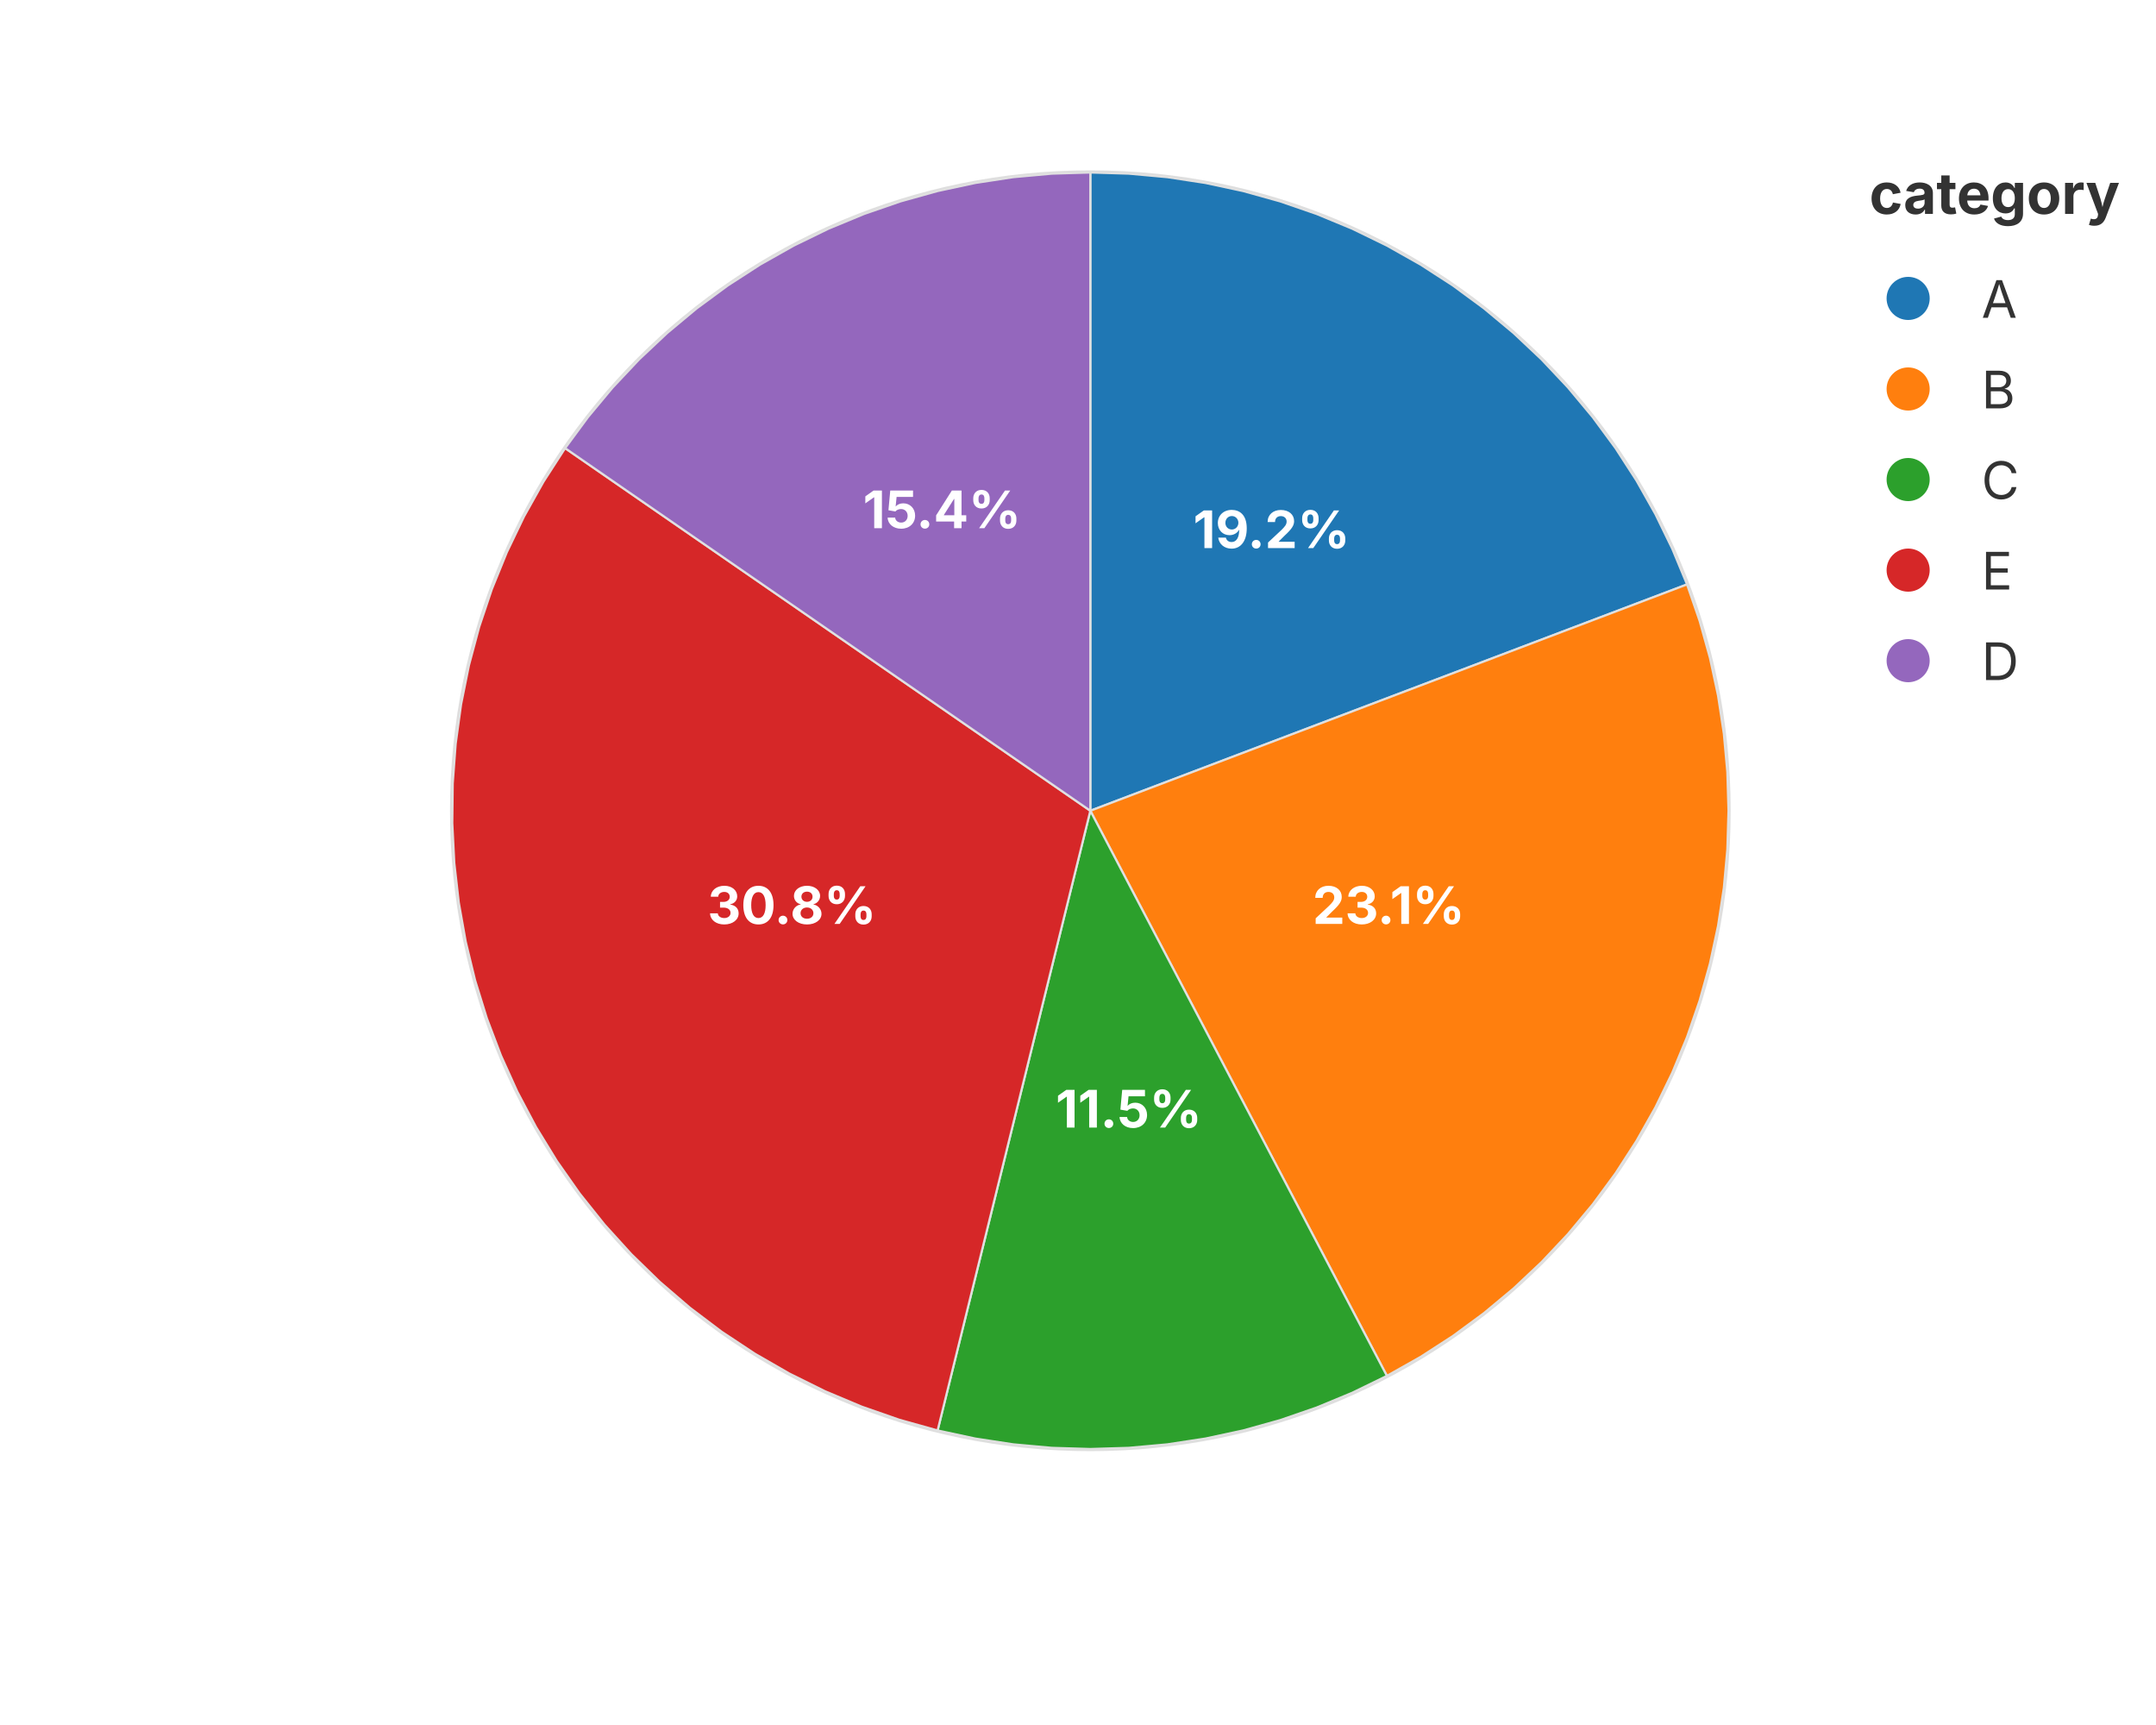
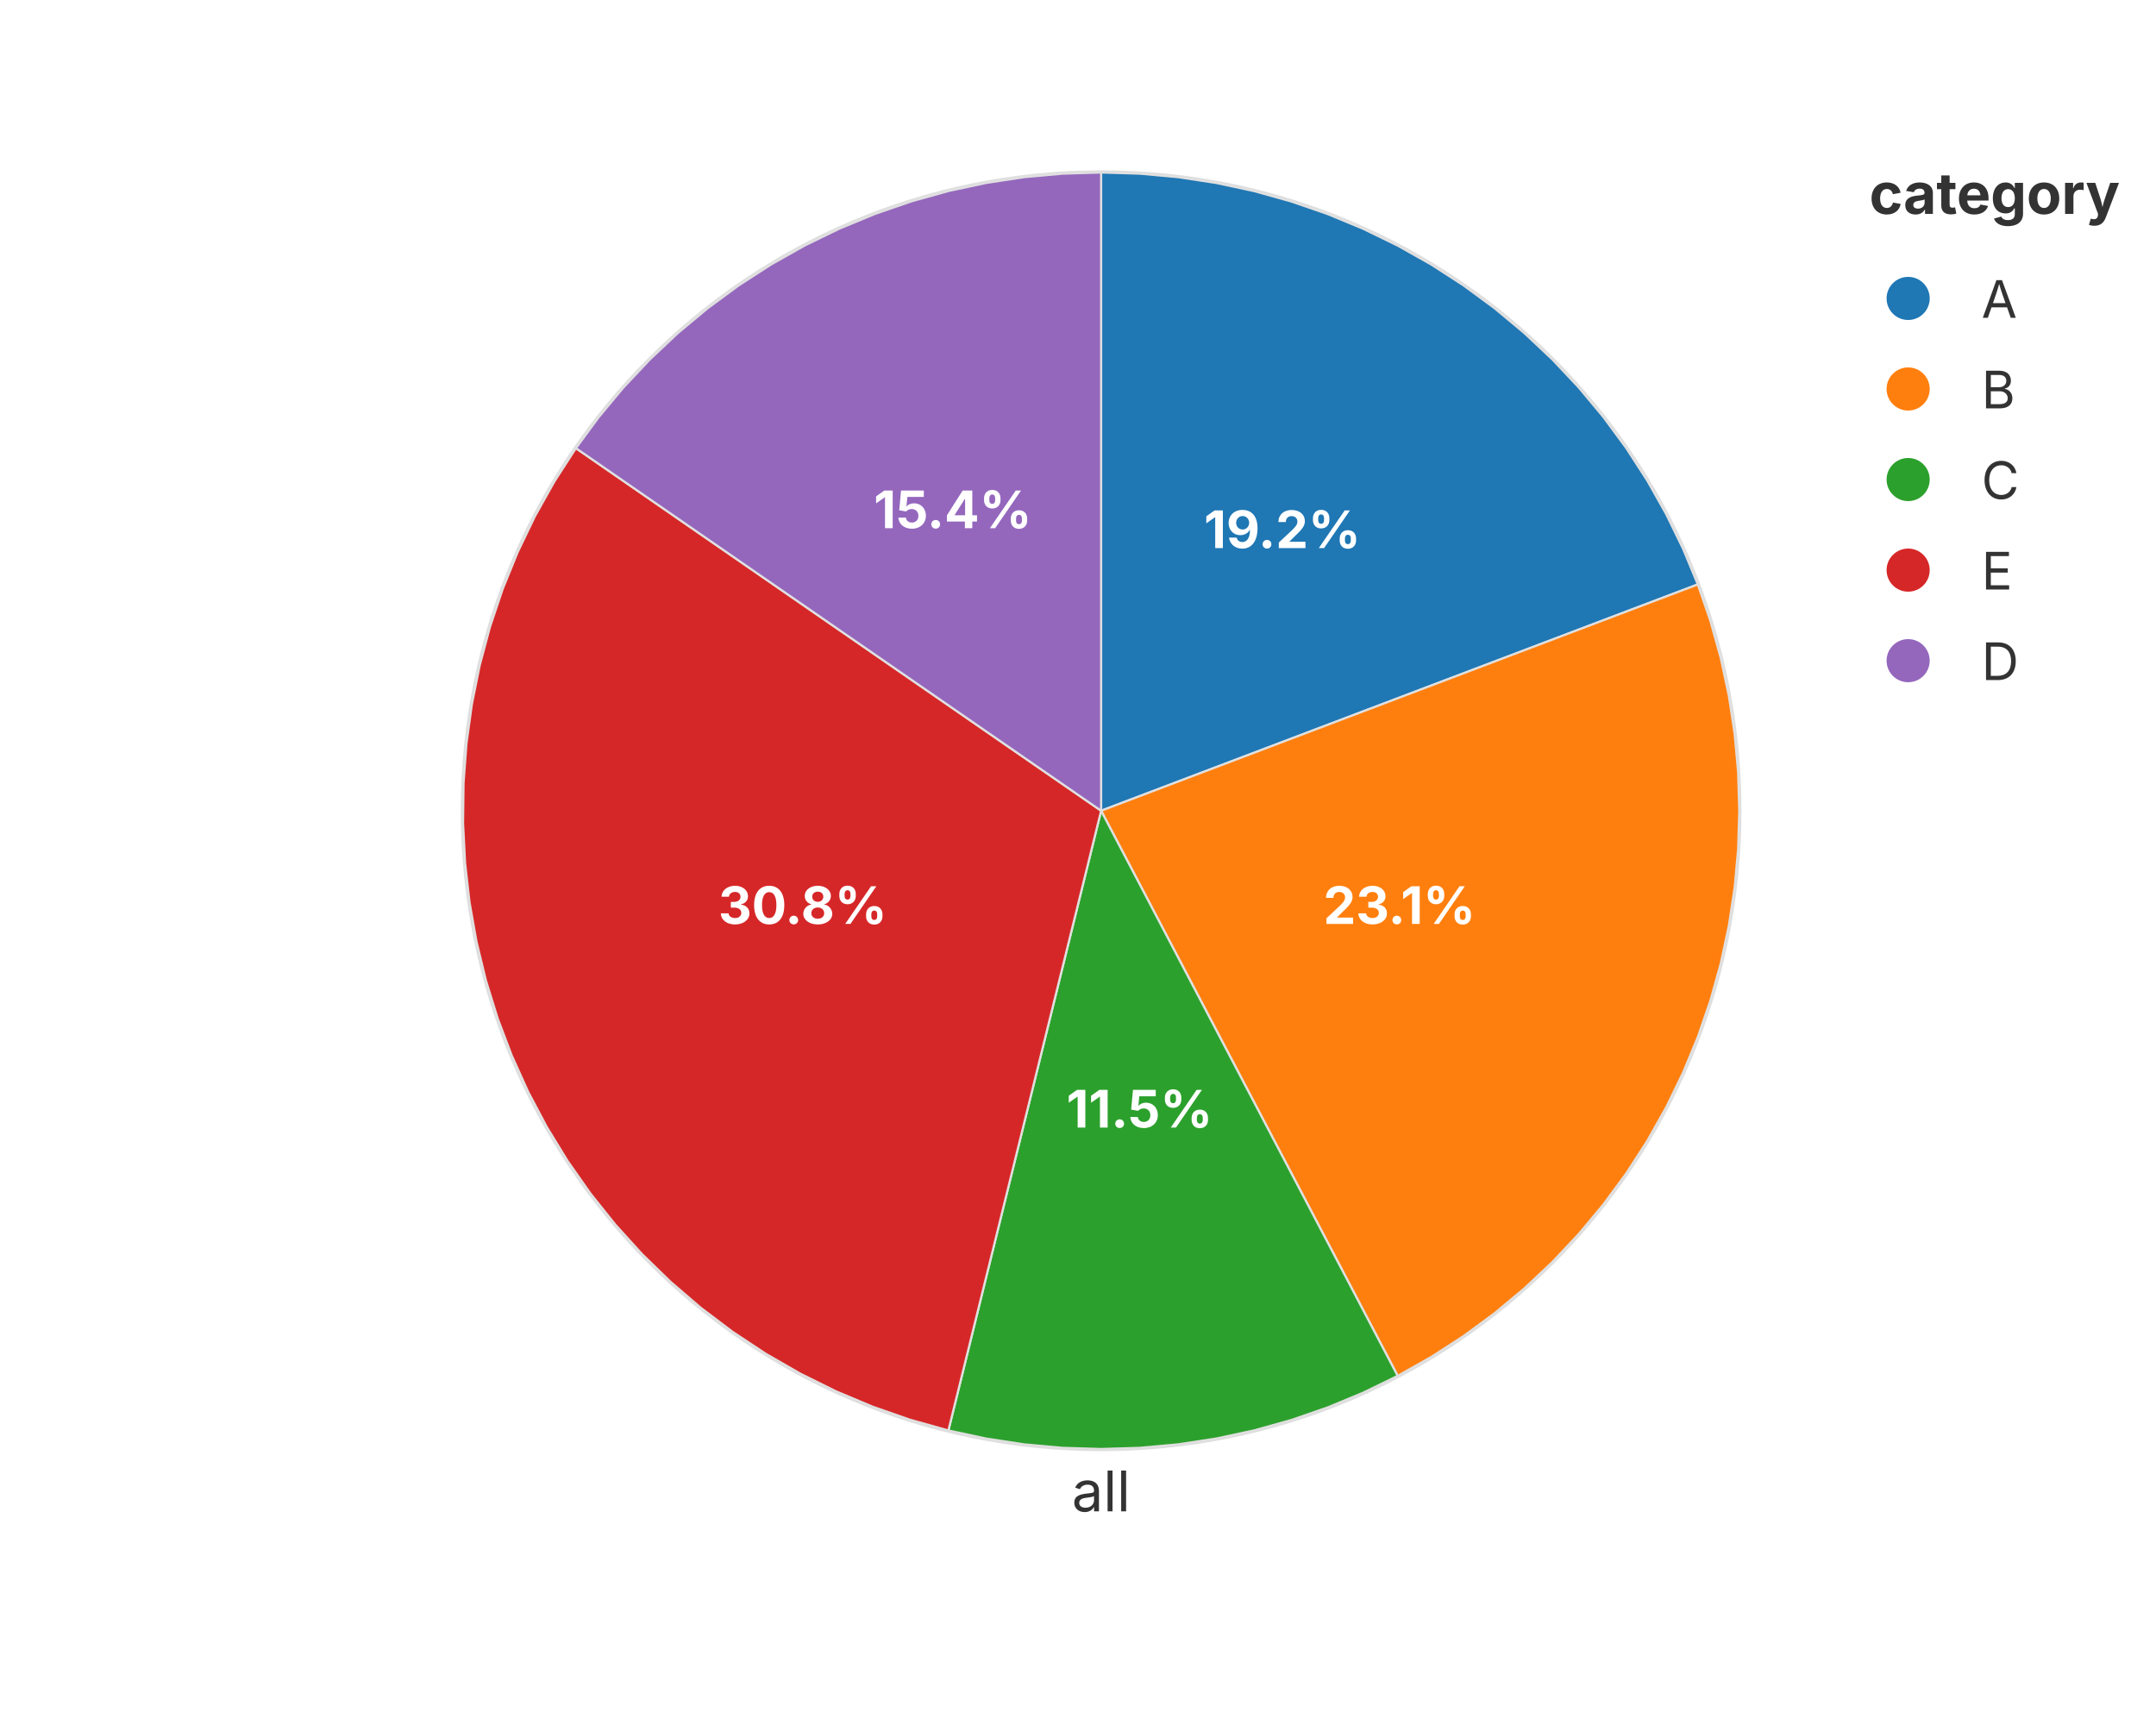
<svg xmlns="http://www.w3.org/2000/svg" width="500" height="400" viewBox="0 0 500 400">
  <rect width="100%" height="100%" fill="rgba(255,255,255,1.000)" />
-   <circle cx="252.86" cy="188.00" r="148.00" fill="none" stroke="rgba(189,189,189,1.000)" stroke-width="1.00" opacity="0.5" />
-   <line x1="252.86" y1="188.00" x2="252.86" y2="336.00" stroke="rgba(189,189,189,1.000)" stroke-width="1.00" opacity="0.5" />
-   <text x="252.86" y="341.00" font-size="13" font-family="Inter, -apple-system, BlinkMacSystemFont, 'Segoe UI', Roboto, Helvetica, Arial, 'PingFang SC', 'Microsoft YaHei', Ubuntu, Cantarell, 'Noto Sans', sans-serif" fill="rgba(51,51,51,1.000)" text-anchor="middle" dominant-baseline="hanging" />
+   <circle cx="255.36" cy="188.00" r="148.00" fill="none" stroke="rgba(189,189,189,1.000)" stroke-width="1.00" opacity="0.5" />
+   <line x1="255.36" y1="188.00" x2="255.36" y2="336.00" stroke="rgba(189,189,189,1.000)" stroke-width="1.00" opacity="0.5" />
+   <text x="255.36" y="341.00" font-size="13" font-family="Inter, -apple-system, BlinkMacSystemFont, 'Segoe UI', Roboto, Helvetica, Arial, 'PingFang SC', 'Microsoft YaHei', Ubuntu, Cantarell, 'Noto Sans', sans-serif" fill="rgba(51,51,51,1.000)" text-anchor="middle" dominant-baseline="hanging">all</text>
  <defs>
    <clipPath id="plot-clip-area">
-       <rect x="87.200" y="40.000" width="331.320" height="296.000" />
+       <rect x="92.200" y="40.000" width="326.320" height="296.000" />
    </clipPath>
  </defs>
-   <polygon points="252.860,188.000 252.860,40.000 261.796,40.270 270.699,41.079 279.538,42.424 288.279,44.301 296.890,46.701 305.342,49.618 313.601,53.039 321.639,56.953 329.426,61.344 336.934,66.198 344.134,71.497 351.002,77.220 357.512,83.348 363.640,89.858 369.363,96.726 374.662,103.926 379.516,111.434 383.908,119.221 387.821,127.259 391.242,135.518 252.860,188.000 252.860,188.000 252.860,188.000 252.860,188.000 252.860,188.000 252.860,188.000 252.860,188.000 252.860,188.000 252.860,188.000 252.860,188.000 252.860,188.000 252.860,188.000 252.860,188.000 252.860,188.000 252.860,188.000 252.860,188.000 252.860,188.000 252.860,188.000 252.860,188.000 252.860,188.000" fill="rgba(31,119,180,1.000)" stroke="rgba(224,224,224,1.000)" stroke-width="0.500" fill-opacity="1.000" stroke-opacity="1.000" clip-path="url(#plot-clip-area)" />
-   <text x="294.897" y="127.099" font-size="12.0" font-family="Inter, -apple-system, BlinkMacSystemFont, 'Segoe UI', Roboto, Helvetica, Arial, 'PingFang SC', 'Microsoft YaHei', Ubuntu, Cantarell, 'Noto Sans', sans-serif" fill="rgba(255,255,255,1.000)" fill-opacity="1.000" text-anchor="middle" font-weight="bold" clip-path="url(#plot-clip-area)">19.2%</text>
-   <polygon points="252.860,188.000 391.242,135.518 394.159,143.970 396.559,152.581 398.436,161.322 399.781,170.161 400.590,179.064 400.860,188.000 400.590,196.936 399.781,205.839 398.436,214.678 396.559,223.419 394.159,232.030 391.242,240.482 387.821,248.741 383.908,256.779 379.516,264.566 374.662,272.074 369.363,279.274 363.640,286.142 357.512,292.652 351.002,298.780 344.134,304.503 336.934,309.802 329.426,314.656 321.639,319.047 252.860,188.000 252.860,188.000 252.860,188.000 252.860,188.000 252.860,188.000 252.860,188.000 252.860,188.000 252.860,188.000 252.860,188.000 252.860,188.000 252.860,188.000 252.860,188.000 252.860,188.000 252.860,188.000 252.860,188.000 252.860,188.000 252.860,188.000 252.860,188.000 252.860,188.000 252.860,188.000 252.860,188.000 252.860,188.000 252.860,188.000 252.860,188.000" fill="rgba(255,127,14,1.000)" stroke="rgba(224,224,224,1.000)" stroke-width="0.500" fill-opacity="1.000" stroke-opacity="1.000" clip-path="url(#plot-clip-area)" />
-   <text x="322.051" y="214.241" font-size="12.0" font-family="Inter, -apple-system, BlinkMacSystemFont, 'Segoe UI', Roboto, Helvetica, Arial, 'PingFang SC', 'Microsoft YaHei', Ubuntu, Cantarell, 'Noto Sans', sans-serif" fill="rgba(255,255,255,1.000)" fill-opacity="1.000" text-anchor="middle" font-weight="bold" clip-path="url(#plot-clip-area)">23.1%</text>
-   <polygon points="252.860,188.000 321.639,319.047 313.601,322.961 305.342,326.382 296.890,329.299 288.279,331.699 279.538,333.576 270.699,334.921 261.796,335.730 252.860,336.000 243.924,335.730 235.021,334.921 226.182,333.576 217.441,331.699 252.860,188.000 252.860,188.000 252.860,188.000 252.860,188.000 252.860,188.000 252.860,188.000 252.860,188.000 252.860,188.000 252.860,188.000 252.860,188.000 252.860,188.000 252.860,188.000" fill="rgba(44,160,44,1.000)" stroke="rgba(224,224,224,1.000)" stroke-width="0.500" fill-opacity="1.000" stroke-opacity="1.000" clip-path="url(#plot-clip-area)" />
-   <text x="261.780" y="261.460" font-size="12.0" font-family="Inter, -apple-system, BlinkMacSystemFont, 'Segoe UI', Roboto, Helvetica, Arial, 'PingFang SC', 'Microsoft YaHei', Ubuntu, Cantarell, 'Noto Sans', sans-serif" fill="rgba(255,255,255,1.000)" fill-opacity="1.000" text-anchor="middle" font-weight="bold" clip-path="url(#plot-clip-area)">11.5%</text>
-   <polygon points="252.860,188.000 217.441,331.699 208.554,329.213 199.839,326.177 191.331,322.604 183.061,318.507 175.063,313.904 167.368,308.810 160.005,303.247 153.003,297.236 146.389,290.800 140.189,283.965 134.427,276.756 129.126,269.202 124.305,261.333 119.985,253.178 116.181,244.770 112.909,236.142 110.180,227.326 108.007,218.357 106.396,209.270 105.356,200.101 104.888,190.884 104.996,181.656 105.679,172.453 106.934,163.311 108.756,154.264 111.139,145.348 114.073,136.599 117.546,128.049 121.545,119.732 126.055,111.681 131.058,103.926 252.860,188.000 252.860,188.000 252.860,188.000 252.860,188.000 252.860,188.000 252.860,188.000 252.860,188.000 252.860,188.000 252.860,188.000 252.860,188.000 252.860,188.000 252.860,188.000 252.860,188.000 252.860,188.000 252.860,188.000 252.860,188.000 252.860,188.000 252.860,188.000 252.860,188.000 252.860,188.000 252.860,188.000 252.860,188.000 252.860,188.000 252.860,188.000 252.860,188.000 252.860,188.000 252.860,188.000 252.860,188.000 252.860,188.000 252.860,188.000 252.860,188.000" fill="rgba(214,39,40,1.000)" stroke="rgba(224,224,224,1.000)" stroke-width="0.500" fill-opacity="1.000" stroke-opacity="1.000" clip-path="url(#plot-clip-area)" />
-   <text x="183.669" y="214.241" font-size="12.0" font-family="Inter, -apple-system, BlinkMacSystemFont, 'Segoe UI', Roboto, Helvetica, Arial, 'PingFang SC', 'Microsoft YaHei', Ubuntu, Cantarell, 'Noto Sans', sans-serif" fill="rgba(255,255,255,1.000)" fill-opacity="1.000" text-anchor="middle" font-weight="bold" clip-path="url(#plot-clip-area)">30.8%</text>
-   <polygon points="252.860,188.000 131.058,103.926 136.357,96.726 142.080,89.858 148.208,83.348 154.718,77.220 161.586,71.497 168.786,66.198 176.294,61.344 184.081,56.953 192.119,53.039 200.378,49.618 208.830,46.701 217.441,44.301 226.182,42.424 235.021,41.079 243.924,40.270 252.860,40.000 252.860,188.000 252.860,188.000 252.860,188.000 252.860,188.000 252.860,188.000 252.860,188.000 252.860,188.000 252.860,188.000 252.860,188.000 252.860,188.000 252.860,188.000 252.860,188.000 252.860,188.000 252.860,188.000 252.860,188.000 252.860,188.000" fill="rgba(148,103,189,1.000)" stroke="rgba(224,224,224,1.000)" stroke-width="0.500" fill-opacity="1.000" stroke-opacity="1.000" clip-path="url(#plot-clip-area)" />
-   <text x="218.470" y="122.476" font-size="12.0" font-family="Inter, -apple-system, BlinkMacSystemFont, 'Segoe UI', Roboto, Helvetica, Arial, 'PingFang SC', 'Microsoft YaHei', Ubuntu, Cantarell, 'Noto Sans', sans-serif" fill="rgba(255,255,255,1.000)" fill-opacity="1.000" text-anchor="middle" font-weight="bold" clip-path="url(#plot-clip-area)">15.4%</text>
+   <polygon points="255.360,188.000 255.360,40.000 264.296,40.270 273.199,41.079 282.038,42.424 290.779,44.301 299.390,46.701 307.842,49.618 316.101,53.039 324.139,56.953 331.926,61.344 339.434,66.198 346.634,71.497 353.502,77.220 360.012,83.348 366.140,89.858 371.863,96.726 377.162,103.926 382.016,111.434 386.408,119.221 390.321,127.259 393.742,135.518 255.360,188.000 255.360,188.000 255.360,188.000 255.360,188.000 255.360,188.000 255.360,188.000 255.360,188.000 255.360,188.000 255.360,188.000 255.360,188.000 255.360,188.000 255.360,188.000 255.360,188.000 255.360,188.000 255.360,188.000 255.360,188.000 255.360,188.000 255.360,188.000 255.360,188.000 255.360,188.000" fill="rgba(31,119,180,1.000)" stroke="rgba(224,224,224,1.000)" stroke-width="0.500" fill-opacity="1.000" stroke-opacity="1.000" clip-path="url(#plot-clip-area)" />
+   <text x="297.397" y="127.099" font-size="12.0" font-family="Inter, -apple-system, BlinkMacSystemFont, 'Segoe UI', Roboto, Helvetica, Arial, 'PingFang SC', 'Microsoft YaHei', Ubuntu, Cantarell, 'Noto Sans', sans-serif" fill="rgba(255,255,255,1.000)" fill-opacity="1.000" text-anchor="middle" font-weight="bold">19.2%</text>
+   <polygon points="255.360,188.000 393.742,135.518 396.659,143.970 399.059,152.581 400.936,161.322 402.281,170.161 403.090,179.064 403.360,188.000 403.090,196.936 402.281,205.839 400.936,214.678 399.059,223.419 396.659,232.030 393.742,240.482 390.321,248.741 386.408,256.779 382.016,264.566 377.162,272.074 371.863,279.274 366.140,286.142 360.012,292.652 353.502,298.780 346.634,304.503 339.434,309.802 331.926,314.656 324.139,319.047 255.360,188.000 255.360,188.000 255.360,188.000 255.360,188.000 255.360,188.000 255.360,188.000 255.360,188.000 255.360,188.000 255.360,188.000 255.360,188.000 255.360,188.000 255.360,188.000 255.360,188.000 255.360,188.000 255.360,188.000 255.360,188.000 255.360,188.000 255.360,188.000 255.360,188.000 255.360,188.000 255.360,188.000 255.360,188.000 255.360,188.000 255.360,188.000" fill="rgba(255,127,14,1.000)" stroke="rgba(224,224,224,1.000)" stroke-width="0.500" fill-opacity="1.000" stroke-opacity="1.000" clip-path="url(#plot-clip-area)" />
+   <text x="324.551" y="214.241" font-size="12.0" font-family="Inter, -apple-system, BlinkMacSystemFont, 'Segoe UI', Roboto, Helvetica, Arial, 'PingFang SC', 'Microsoft YaHei', Ubuntu, Cantarell, 'Noto Sans', sans-serif" fill="rgba(255,255,255,1.000)" fill-opacity="1.000" text-anchor="middle" font-weight="bold">23.1%</text>
+   <polygon points="255.360,188.000 324.139,319.047 316.101,322.961 307.842,326.382 299.390,329.299 290.779,331.699 282.038,333.576 273.199,334.921 264.296,335.730 255.360,336.000 246.424,335.730 237.521,334.921 228.682,333.576 219.941,331.699 255.360,188.000 255.360,188.000 255.360,188.000 255.360,188.000 255.360,188.000 255.360,188.000 255.360,188.000 255.360,188.000 255.360,188.000 255.360,188.000 255.360,188.000 255.360,188.000" fill="rgba(44,160,44,1.000)" stroke="rgba(224,224,224,1.000)" stroke-width="0.500" fill-opacity="1.000" stroke-opacity="1.000" clip-path="url(#plot-clip-area)" />
+   <text x="264.280" y="261.460" font-size="12.0" font-family="Inter, -apple-system, BlinkMacSystemFont, 'Segoe UI', Roboto, Helvetica, Arial, 'PingFang SC', 'Microsoft YaHei', Ubuntu, Cantarell, 'Noto Sans', sans-serif" fill="rgba(255,255,255,1.000)" fill-opacity="1.000" text-anchor="middle" font-weight="bold">11.5%</text>
+   <polygon points="255.360,188.000 219.941,331.699 211.054,329.213 202.339,326.177 193.831,322.604 185.561,318.507 177.563,313.904 169.868,308.810 162.505,303.247 155.503,297.236 148.889,290.800 142.689,283.965 136.927,276.756 131.626,269.202 126.805,261.333 122.485,253.178 118.681,244.770 115.409,236.142 112.680,227.326 110.507,218.357 108.896,209.270 107.856,200.101 107.388,190.884 107.496,181.656 108.179,172.453 109.434,163.311 111.256,154.264 113.639,145.348 116.573,136.599 120.046,128.049 124.045,119.732 128.555,111.681 133.558,103.926 255.360,188.000 255.360,188.000 255.360,188.000 255.360,188.000 255.360,188.000 255.360,188.000 255.360,188.000 255.360,188.000 255.360,188.000 255.360,188.000 255.360,188.000 255.360,188.000 255.360,188.000 255.360,188.000 255.360,188.000 255.360,188.000 255.360,188.000 255.360,188.000 255.360,188.000 255.360,188.000 255.360,188.000 255.360,188.000 255.360,188.000 255.360,188.000 255.360,188.000 255.360,188.000 255.360,188.000 255.360,188.000 255.360,188.000 255.360,188.000 255.360,188.000" fill="rgba(214,39,40,1.000)" stroke="rgba(224,224,224,1.000)" stroke-width="0.500" fill-opacity="1.000" stroke-opacity="1.000" clip-path="url(#plot-clip-area)" />
+   <text x="186.169" y="214.241" font-size="12.0" font-family="Inter, -apple-system, BlinkMacSystemFont, 'Segoe UI', Roboto, Helvetica, Arial, 'PingFang SC', 'Microsoft YaHei', Ubuntu, Cantarell, 'Noto Sans', sans-serif" fill="rgba(255,255,255,1.000)" fill-opacity="1.000" text-anchor="middle" font-weight="bold">30.8%</text>
+   <polygon points="255.360,188.000 133.558,103.926 138.857,96.726 144.580,89.858 150.708,83.348 157.218,77.220 164.086,71.497 171.286,66.198 178.794,61.344 186.581,56.953 194.619,53.039 202.878,49.618 211.330,46.701 219.941,44.301 228.682,42.424 237.521,41.079 246.424,40.270 255.360,40.000 255.360,188.000 255.360,188.000 255.360,188.000 255.360,188.000 255.360,188.000 255.360,188.000 255.360,188.000 255.360,188.000 255.360,188.000 255.360,188.000 255.360,188.000 255.360,188.000 255.360,188.000 255.360,188.000 255.360,188.000 255.360,188.000" fill="rgba(148,103,189,1.000)" stroke="rgba(224,224,224,1.000)" stroke-width="0.500" fill-opacity="1.000" stroke-opacity="1.000" clip-path="url(#plot-clip-area)" />
+   <text x="220.970" y="122.476" font-size="12.0" font-family="Inter, -apple-system, BlinkMacSystemFont, 'Segoe UI', Roboto, Helvetica, Arial, 'PingFang SC', 'Microsoft YaHei', Ubuntu, Cantarell, 'Noto Sans', sans-serif" fill="rgba(255,255,255,1.000)" fill-opacity="1.000" text-anchor="middle" font-weight="bold">15.4%</text>
  <text x="433.520" y="49.600" font-size="13.2" font-family="Inter, -apple-system, BlinkMacSystemFont, 'Segoe UI', Roboto, Helvetica, Arial, 'PingFang SC', 'Microsoft YaHei', Ubuntu, Cantarell, 'Noto Sans', sans-serif" fill="rgba(51,51,51,1.000)" fill-opacity="1.000" text-anchor="start" font-weight="bold">category</text>
  <circle cx="442.520" cy="69.200" r="5.000" fill="rgba(31,119,180,1.000)" stroke="none" stroke-width="0.000" fill-opacity="1.000" stroke-opacity="1.000" />
  <text x="459.520" y="73.700" font-size="12.0" font-family="Inter, -apple-system, BlinkMacSystemFont, 'Segoe UI', Roboto, Helvetica, Arial, 'PingFang SC', 'Microsoft YaHei', Ubuntu, Cantarell, 'Noto Sans', sans-serif" fill="rgba(51,51,51,1.000)" fill-opacity="1.000" text-anchor="start" font-weight="normal">A</text>
  <circle cx="442.520" cy="90.200" r="5.000" fill="rgba(255,127,14,1.000)" stroke="none" stroke-width="0.000" fill-opacity="1.000" stroke-opacity="1.000" />
  <text x="459.520" y="94.700" font-size="12.0" font-family="Inter, -apple-system, BlinkMacSystemFont, 'Segoe UI', Roboto, Helvetica, Arial, 'PingFang SC', 'Microsoft YaHei', Ubuntu, Cantarell, 'Noto Sans', sans-serif" fill="rgba(51,51,51,1.000)" fill-opacity="1.000" text-anchor="start" font-weight="normal">B</text>
  <circle cx="442.520" cy="111.200" r="5.000" fill="rgba(44,160,44,1.000)" stroke="none" stroke-width="0.000" fill-opacity="1.000" stroke-opacity="1.000" />
  <text x="459.520" y="115.700" font-size="12.0" font-family="Inter, -apple-system, BlinkMacSystemFont, 'Segoe UI', Roboto, Helvetica, Arial, 'PingFang SC', 'Microsoft YaHei', Ubuntu, Cantarell, 'Noto Sans', sans-serif" fill="rgba(51,51,51,1.000)" fill-opacity="1.000" text-anchor="start" font-weight="normal">C</text>
  <circle cx="442.520" cy="132.200" r="5.000" fill="rgba(214,39,40,1.000)" stroke="none" stroke-width="0.000" fill-opacity="1.000" stroke-opacity="1.000" />
  <text x="459.520" y="136.700" font-size="12.0" font-family="Inter, -apple-system, BlinkMacSystemFont, 'Segoe UI', Roboto, Helvetica, Arial, 'PingFang SC', 'Microsoft YaHei', Ubuntu, Cantarell, 'Noto Sans', sans-serif" fill="rgba(51,51,51,1.000)" fill-opacity="1.000" text-anchor="start" font-weight="normal">E</text>
  <circle cx="442.520" cy="153.200" r="5.000" fill="rgba(148,103,189,1.000)" stroke="none" stroke-width="0.000" fill-opacity="1.000" stroke-opacity="1.000" />
  <text x="459.520" y="157.700" font-size="12.0" font-family="Inter, -apple-system, BlinkMacSystemFont, 'Segoe UI', Roboto, Helvetica, Arial, 'PingFang SC', 'Microsoft YaHei', Ubuntu, Cantarell, 'Noto Sans', sans-serif" fill="rgba(51,51,51,1.000)" fill-opacity="1.000" text-anchor="start" font-weight="normal">D</text>
</svg>
